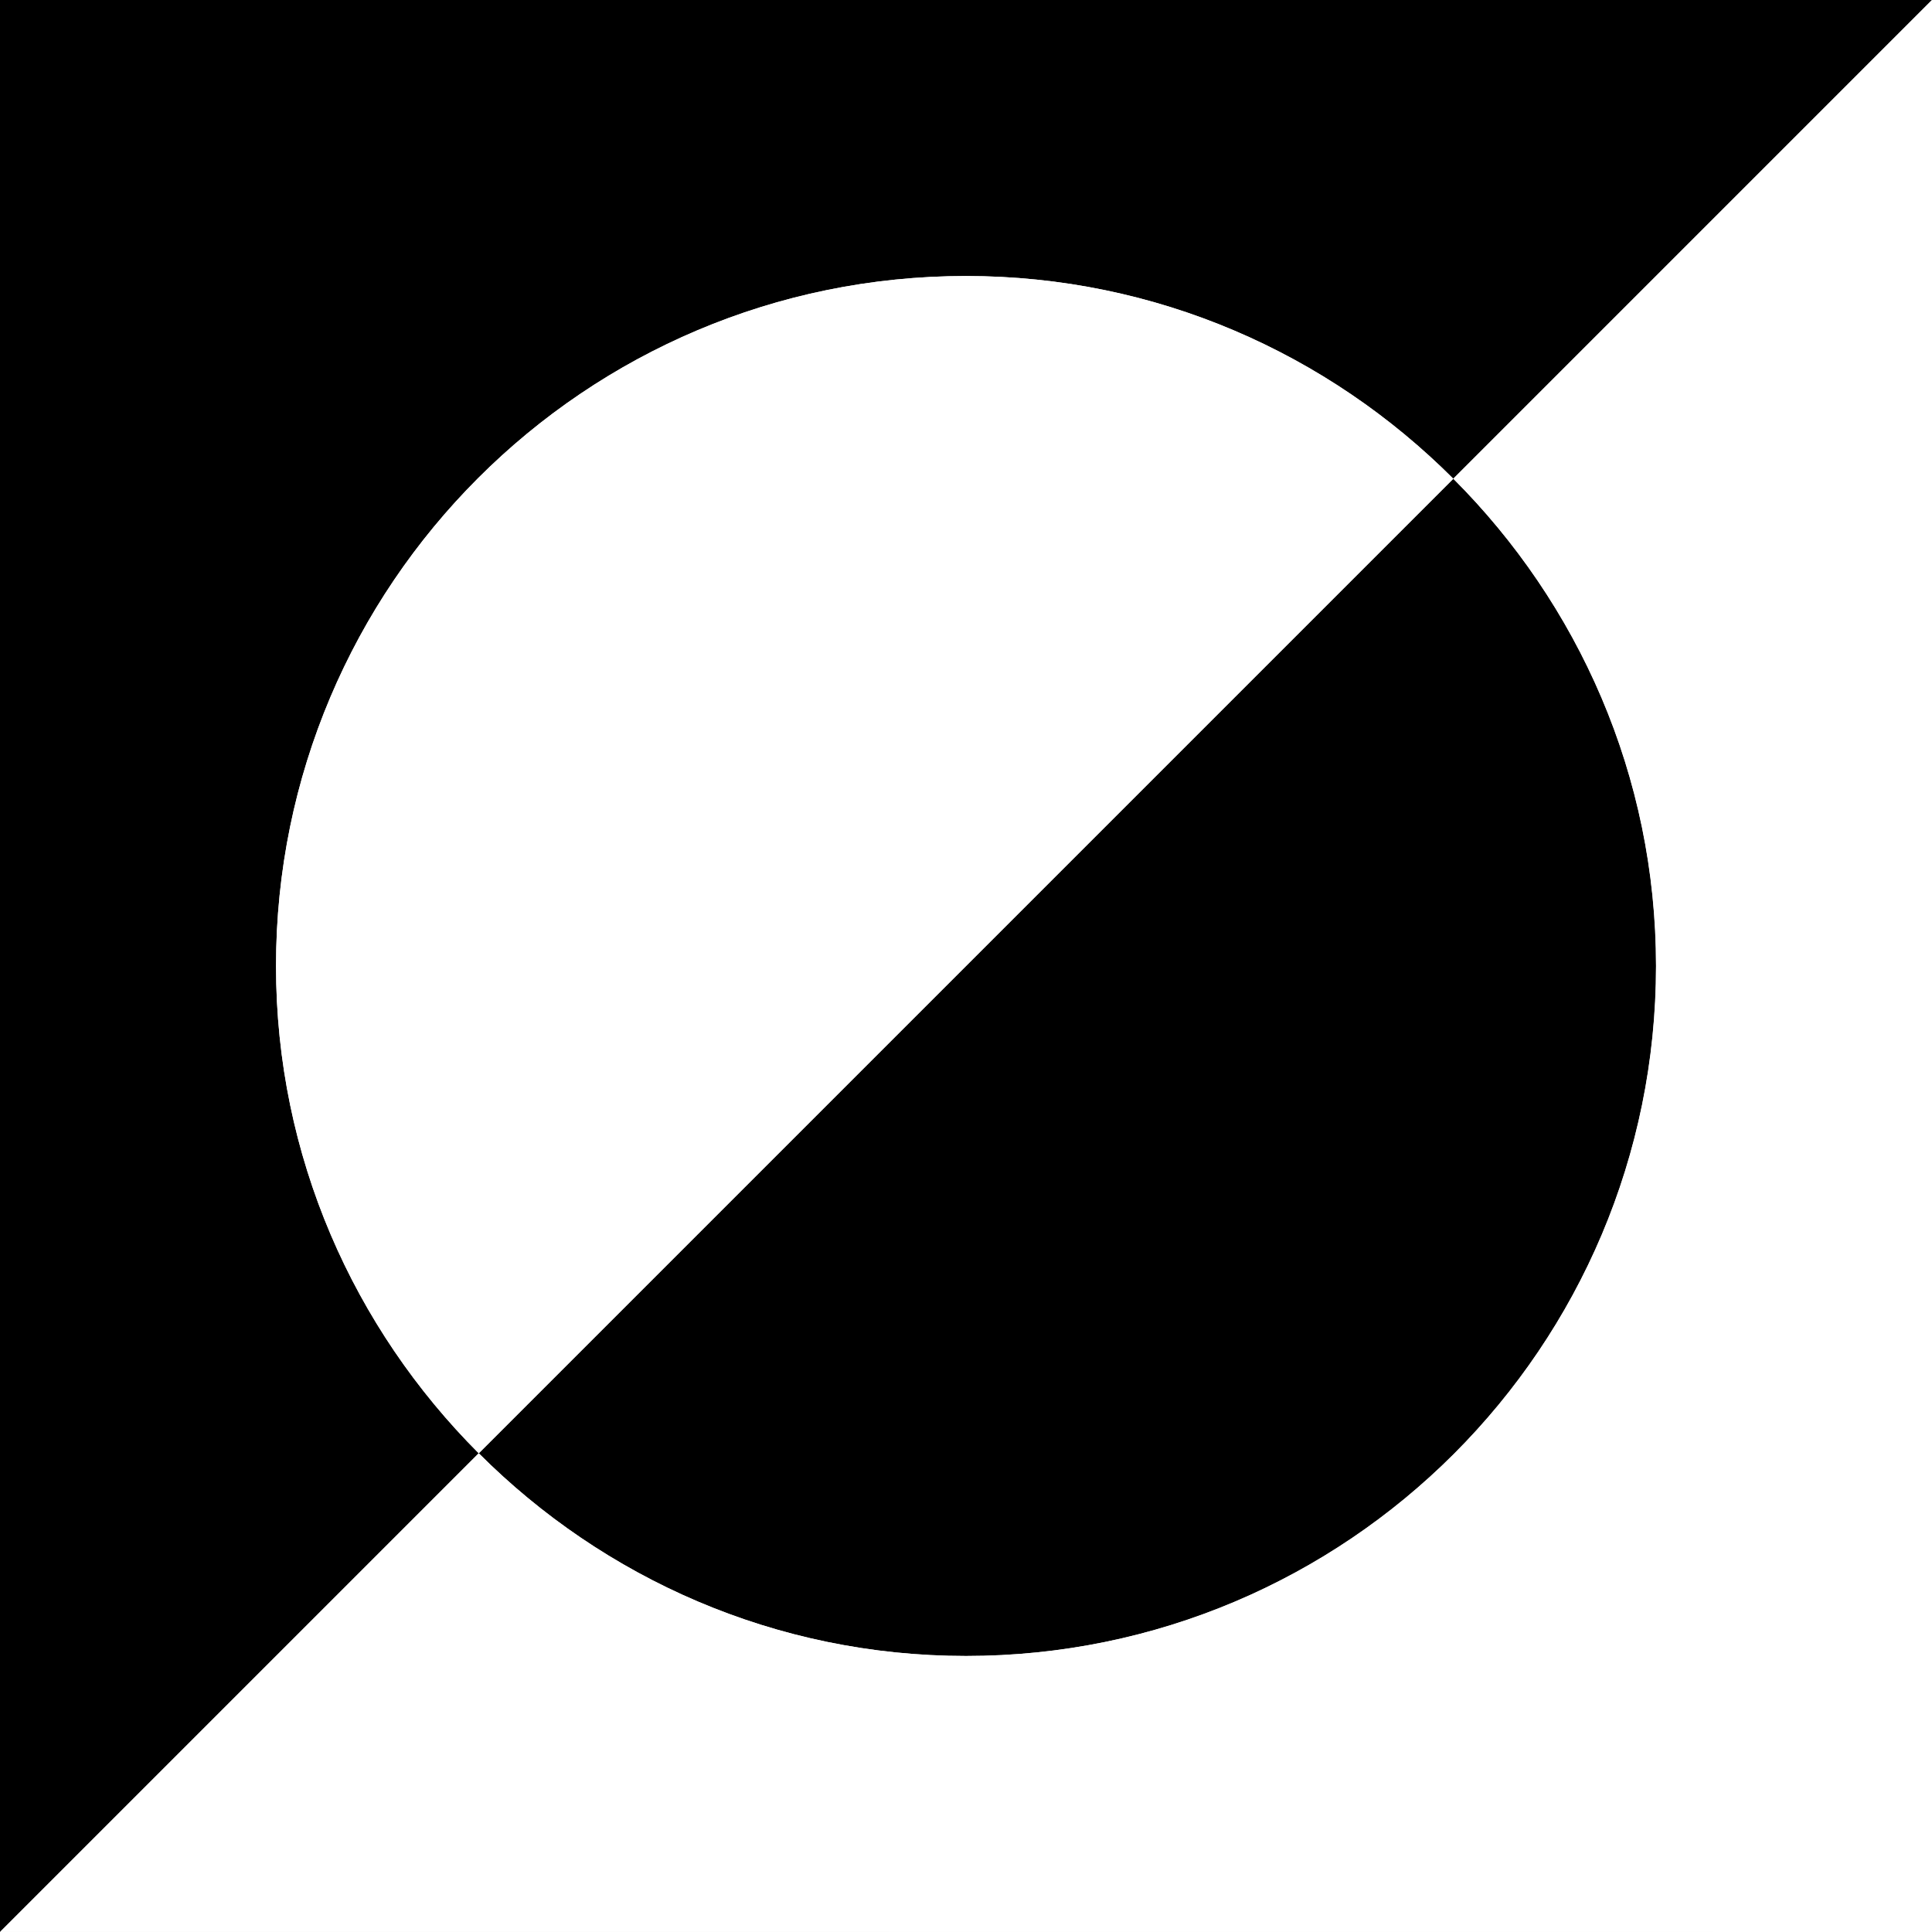
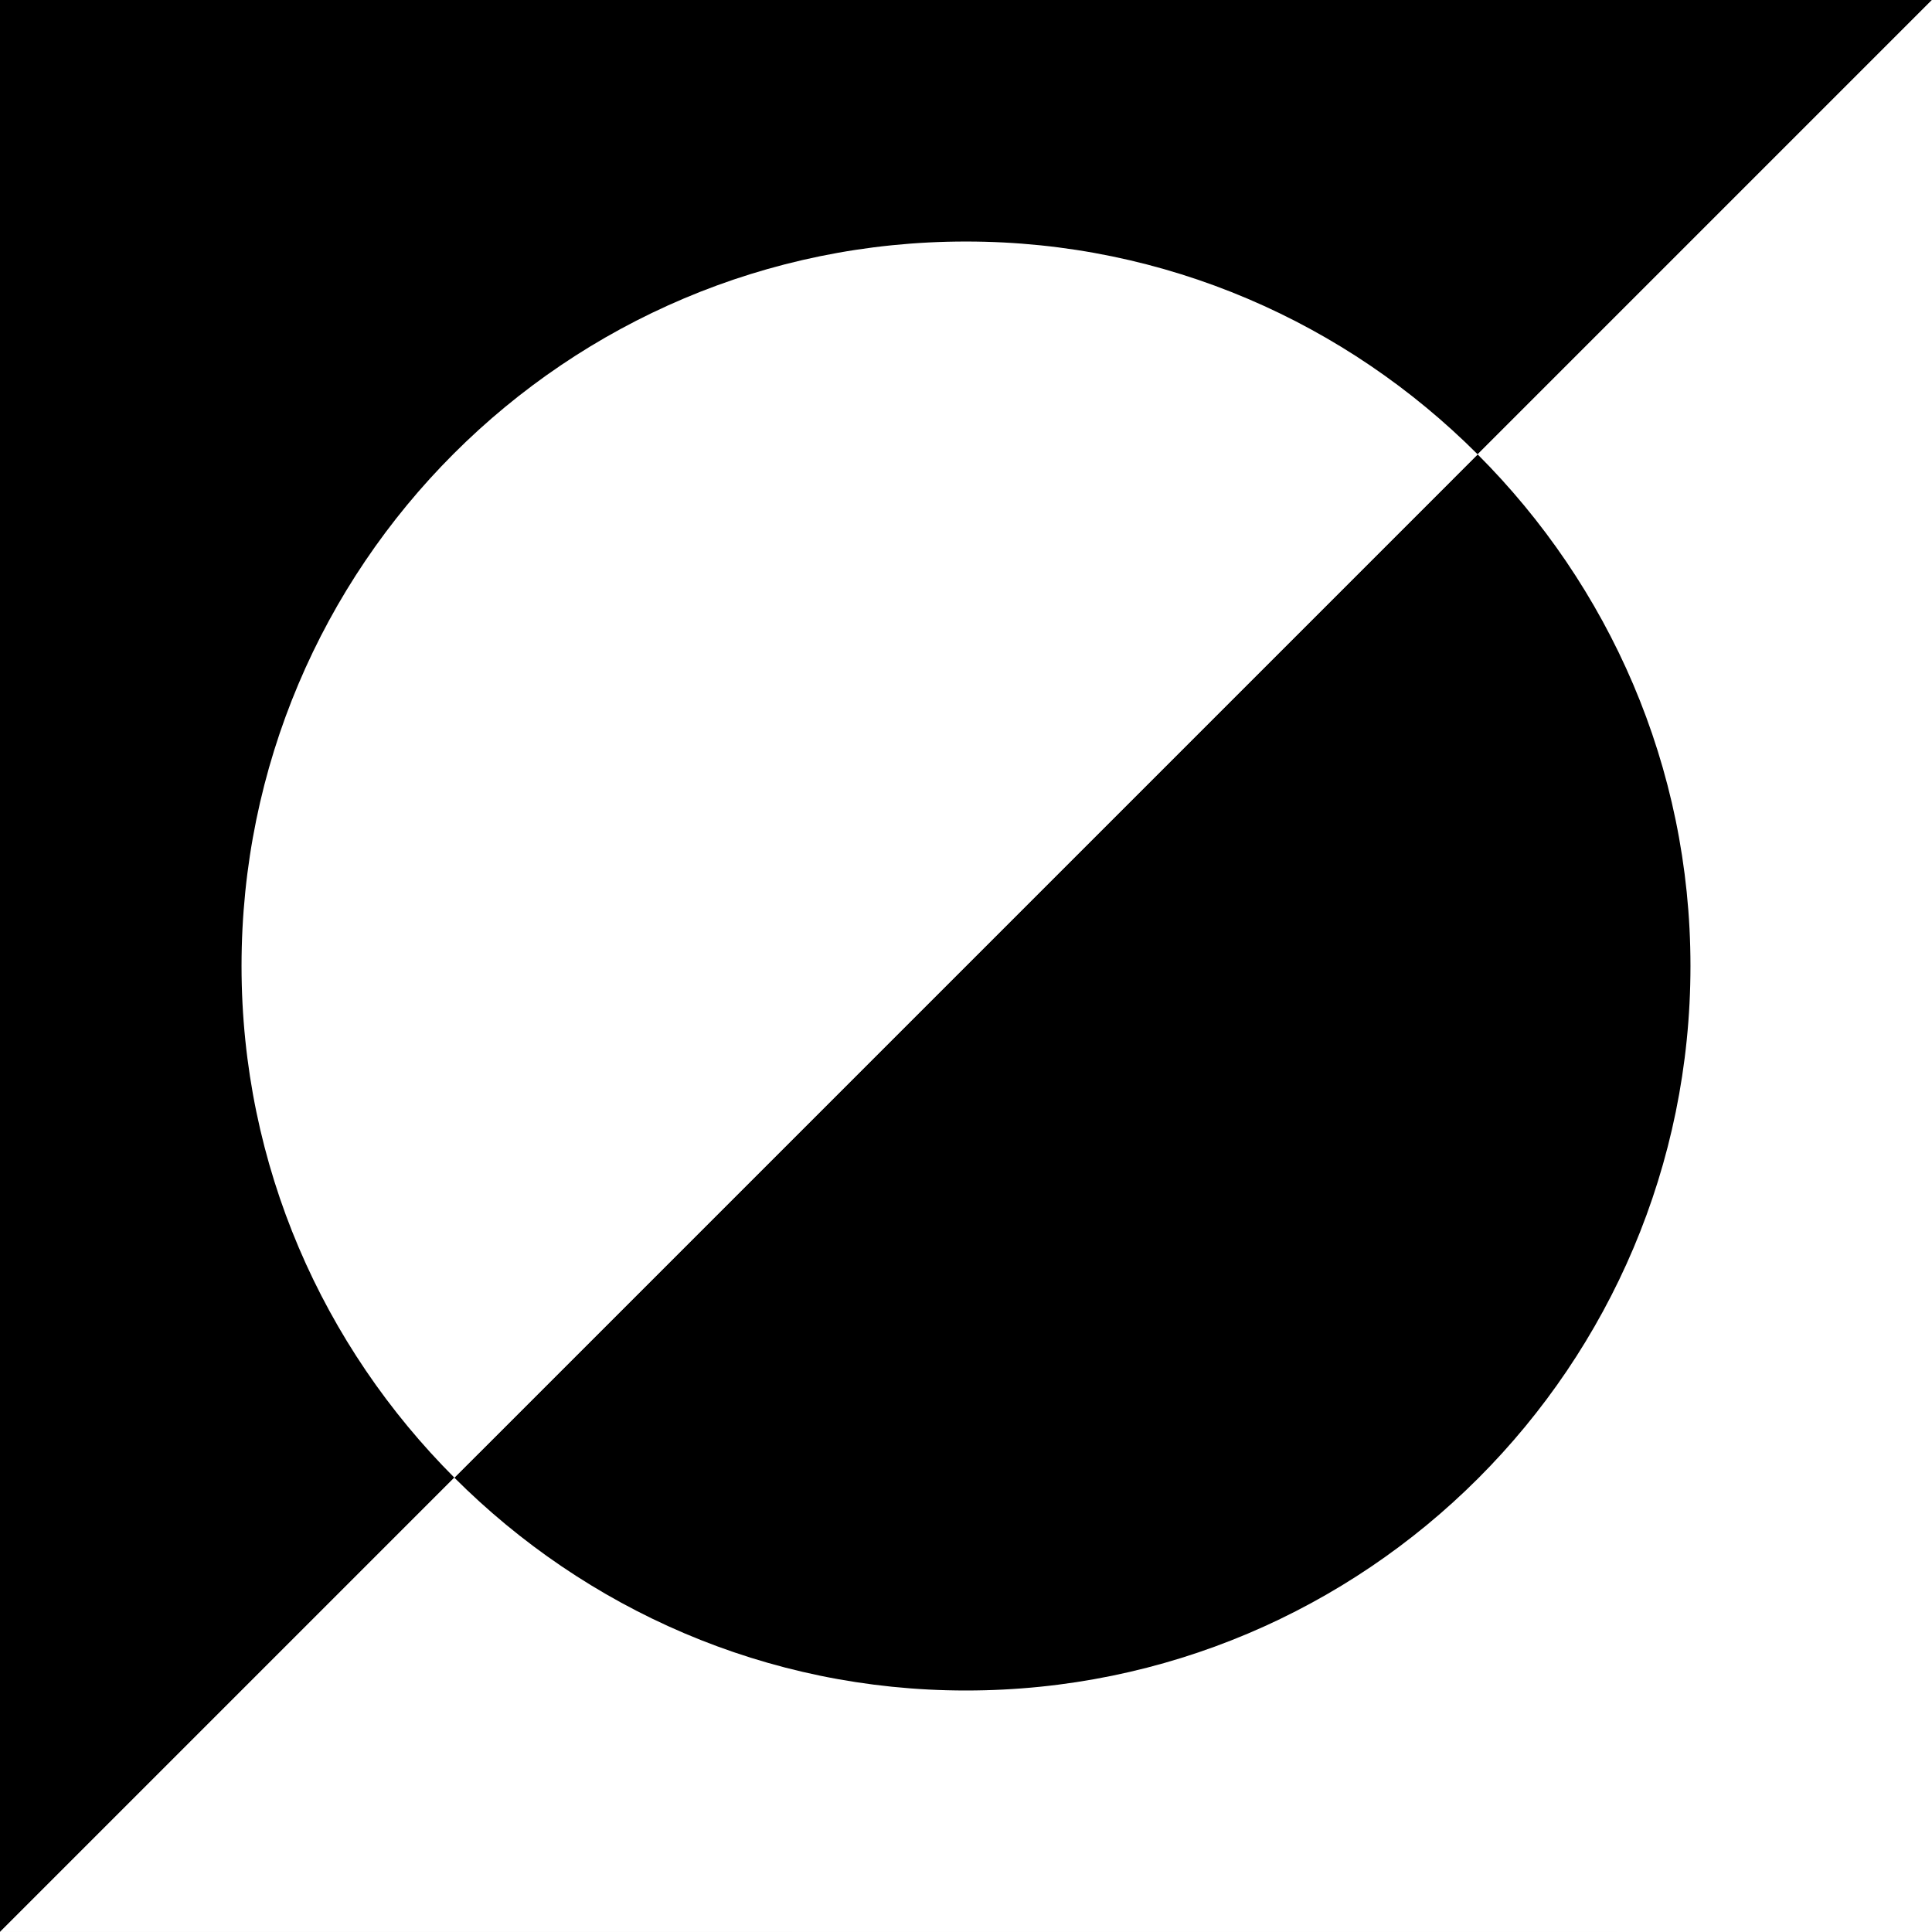
- <svg xmlns="http://www.w3.org/2000/svg" xmlns:ns1="http://www.openswatchbook.org/uri/2009/osb" version="1.1" width="16" height="16" id="svg2" viewBox="0 0 16 16">
-   <defs id="defs7386">
-     <linearGradient gradientTransform="matrix(0,-735328.32,170712.69,0,2464326300,577972450)" ns1:paint="solid" id="linearGradient19282">
-       <stop stop-color="#b4b4b4" id="stop19284" />
-     </linearGradient>
-     <linearGradient ns1:paint="gradient" x1="231.55" x2="320.7" gradientUnits="userSpaceOnUse" id="linearGradient6057" gradientTransform="matrix(0.01502614,0,0,0.01468232,2.968613,1037.326)">
-       <stop stop-color="#a11f7c" id="stop6053" />
-       <stop stop-opacity="0.984" stop-color="#541f31" offset="1" id="stop6055" />
-     </linearGradient>
-     <linearGradient ns1:paint="solid" id="linearGradient5487">
-       <stop id="stop5485" offset="0" style="stop-color:#888a85;stop-opacity:1;" />
-     </linearGradient>
-   </defs>
-   <g style="display:inline" transform="translate(-47.44496,3.2729)" id="stock">
-     <g id="gimp-invert" transform="translate(47.44496,-1039.635)">
-       <g transform="matrix(1.142857,0,0,1.142857,-185.1431,464.9337)" id="gimp-invert-8">
-         <path id="path7206-6" transform="translate(241.0002,217)" d="m -79,283 0,14 3.469,-3.469 C -76.436,292.626 -77,291.381 -77,290 c 0,-2.761 2.239,-5 5,-5 1.381,0 2.626,0.564 3.531,1.469 L -65,283 Z" style="fill:#000000" />
-         <path id="path7221-2" d="m 174,507 c 0,2.761 -2.239,5 -5,5 -1.381,0 -2.626,-0.564 -3.531,-1.469 l 7.062,-7.062 c 0.905,0.905 1.469,2.151 1.469,3.531 z" style="fill:#000000" />
+ <svg xmlns="http://www.w3.org/2000/svg" width="16" height="16" viewBox="0 0 16 16" id="svg30571" version="1.1">
+   <defs id="defs30573" />
+   <g id="layer1" transform="translate(0,-1036.362)">
+     <g id="g4028">
+       <g id="gimp-invert" transform="matrix(1.142857,0,0,1.142857,-185.1431,464.9337)">
+         <path style="fill:#000000" d="m -79,283 v 14 l 3.469,-3.469 C -76.436,292.626 -77,291.381 -77,290 c 0,-2.761 2.239,-5 5,-5 1.381,0 2.626,0.564 3.531,1.469 L -65,283 Z" transform="translate(241.0002,217)" id="path7206" />
      </g>
-       <path id="path7206-3" d="m 16,1052.362 0,-16 -3.964,3.964 c 1.034,1.034 1.679,2.458 1.679,4.036 0,3.156 -2.558,5.714 -5.714,5.714 -1.578,0 -3.002,-0.644 -4.036,-1.679 l -3.964,3.964 z" style="fill:#ffffff;stroke-width:1.143" />
-       <path id="path7221-9" d="m 2.286,1044.362 c 0,-3.156 2.558,-5.714 5.714,-5.714 1.578,0 3.002,0.644 4.036,1.679 l -8.071,8.071 c -1.034,-1.034 -1.679,-2.458 -1.679,-4.036 z" style="fill:#ffffff;stroke-width:1.143" />
+       <path style="fill:#ffffff;stroke-width:1.143" d="m 16,1052.362 v -16 l -3.964,3.964 c 1.034,1.034 1.679,2.458 1.679,4.036 0,3.156 -2.558,5.714 -5.714,5.714 -1.578,0 -3.002,-0.644 -4.036,-1.679 l -3.964,3.964 z" id="path7206-3" />
+       <g id="g18" transform="matrix(1.05,0,0,1.05,-0.3999988,-52.21815)">
+         <path id="path7221" d="m 174,507 c 0,2.761 -2.239,5 -5,5 -1.381,0 -2.626,-0.564 -3.531,-1.469 l 7.062,-7.062 c 0.905,0.905 1.469,2.151 1.469,3.531 z" style="fill:#000000" transform="matrix(1.142857,0,0,1.142857,-185.1431,464.9337)" />
+         <path id="path7221-9" d="m 2.286,1044.362 c 0,-3.156 2.558,-5.714 5.714,-5.714 1.578,0 3.002,0.644 4.036,1.679 l -8.071,8.071 c -1.034,-1.034 -1.679,-2.458 -1.679,-4.036 z" style="fill:#ffffff;stroke-width:1.143" />
+       </g>
    </g>
  </g>
</svg>
